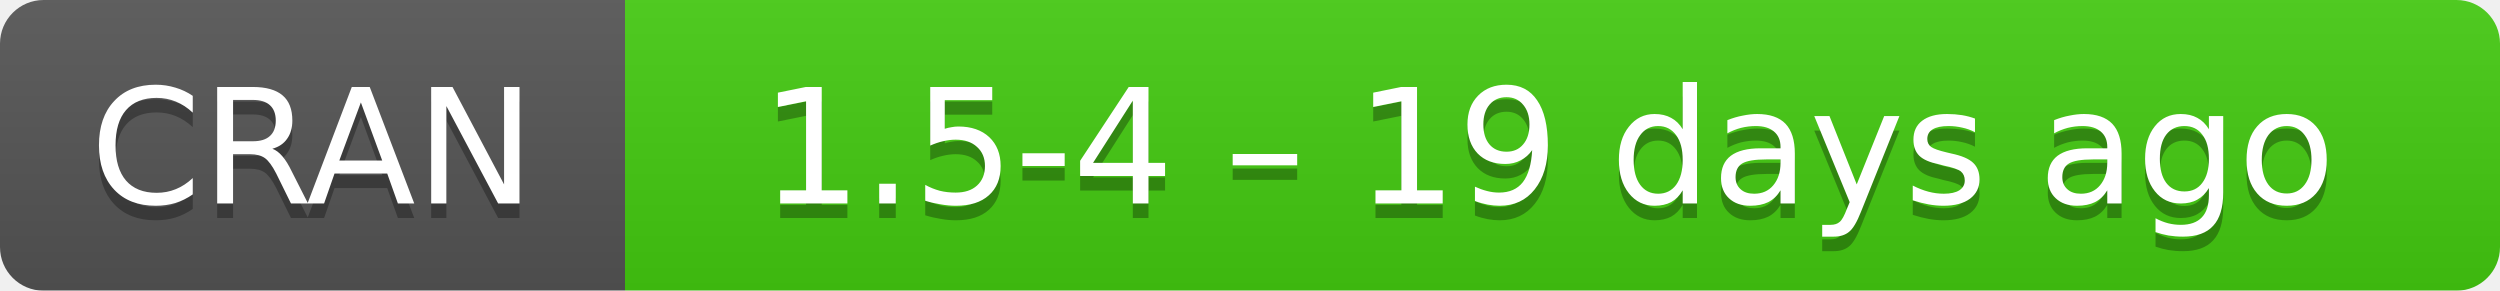
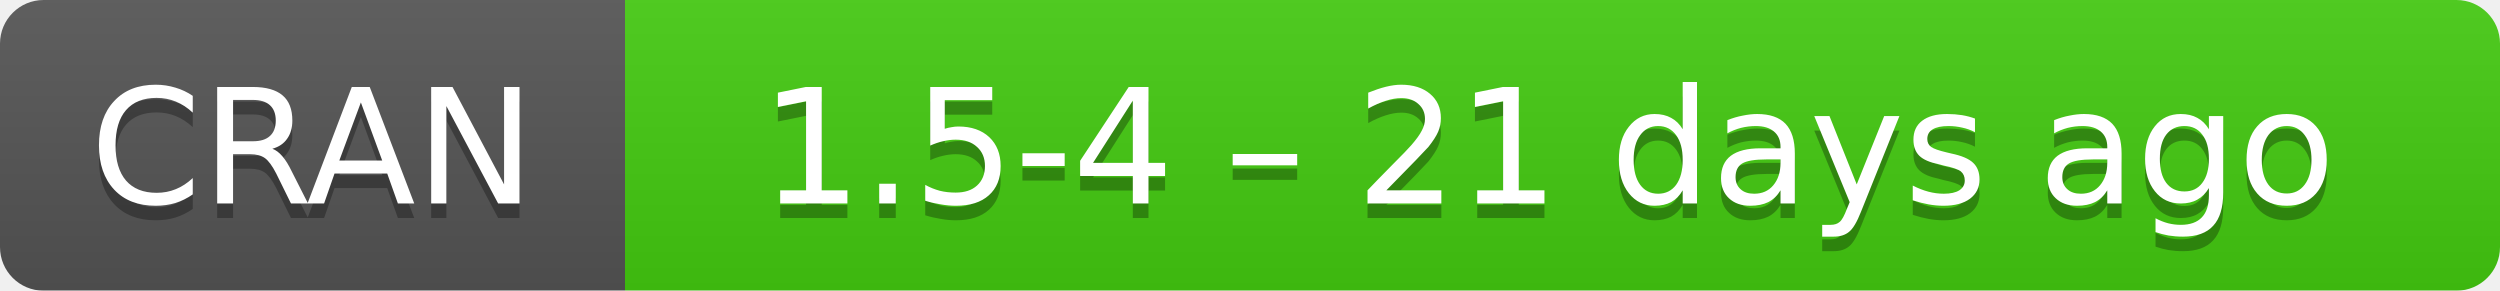
- <svg xmlns="http://www.w3.org/2000/svg" width="172" height="20" aria-label="CRAN 1.5-4 – 19 days ago">
+ <svg xmlns="http://www.w3.org/2000/svg" width="172" height="20" aria-label="CRAN 1.5-4 – 21 days ago">
  <linearGradient id="b" x2="0" y2="100%">
    <stop offset="0" stop-color="#bbb" stop-opacity=".1" />
    <stop offset="1" stop-opacity=".1" />
  </linearGradient>
  <mask id="a">
    <rect width="172" height="20" rx="3" fill="#fff" />
  </mask>
  <g mask="url(#a)">
    <path fill="#555" d="M0 0h43v20H0z" />
    <path fill="#4c1" d="M43 0h148.5v20H43z" />
    <path fill="url(#b)" d="M0 0h172v20H0z" />
  </g>
  <g fill="#fff" text-anchor="middle" font-family="DejaVu Sans,Verdana,Geneva,sans-serif" font-size="11">
    <text x="21.5" y="15" fill="#010101" fill-opacity=".3">
      CRAN
    </text>
    <text x="21.5" y="14">
      CRAN
    </text>
    <text x="106.5" y="15" fill="#010101" fill-opacity=".3">
-       1.5-4 – 19 days ago
+       1.5-4 – 21 days ago
    </text>
    <text x="106.5" y="14">
-       1.5-4 – 19 days ago
+       1.5-4 – 21 days ago
    </text>
  </g>
</svg>
